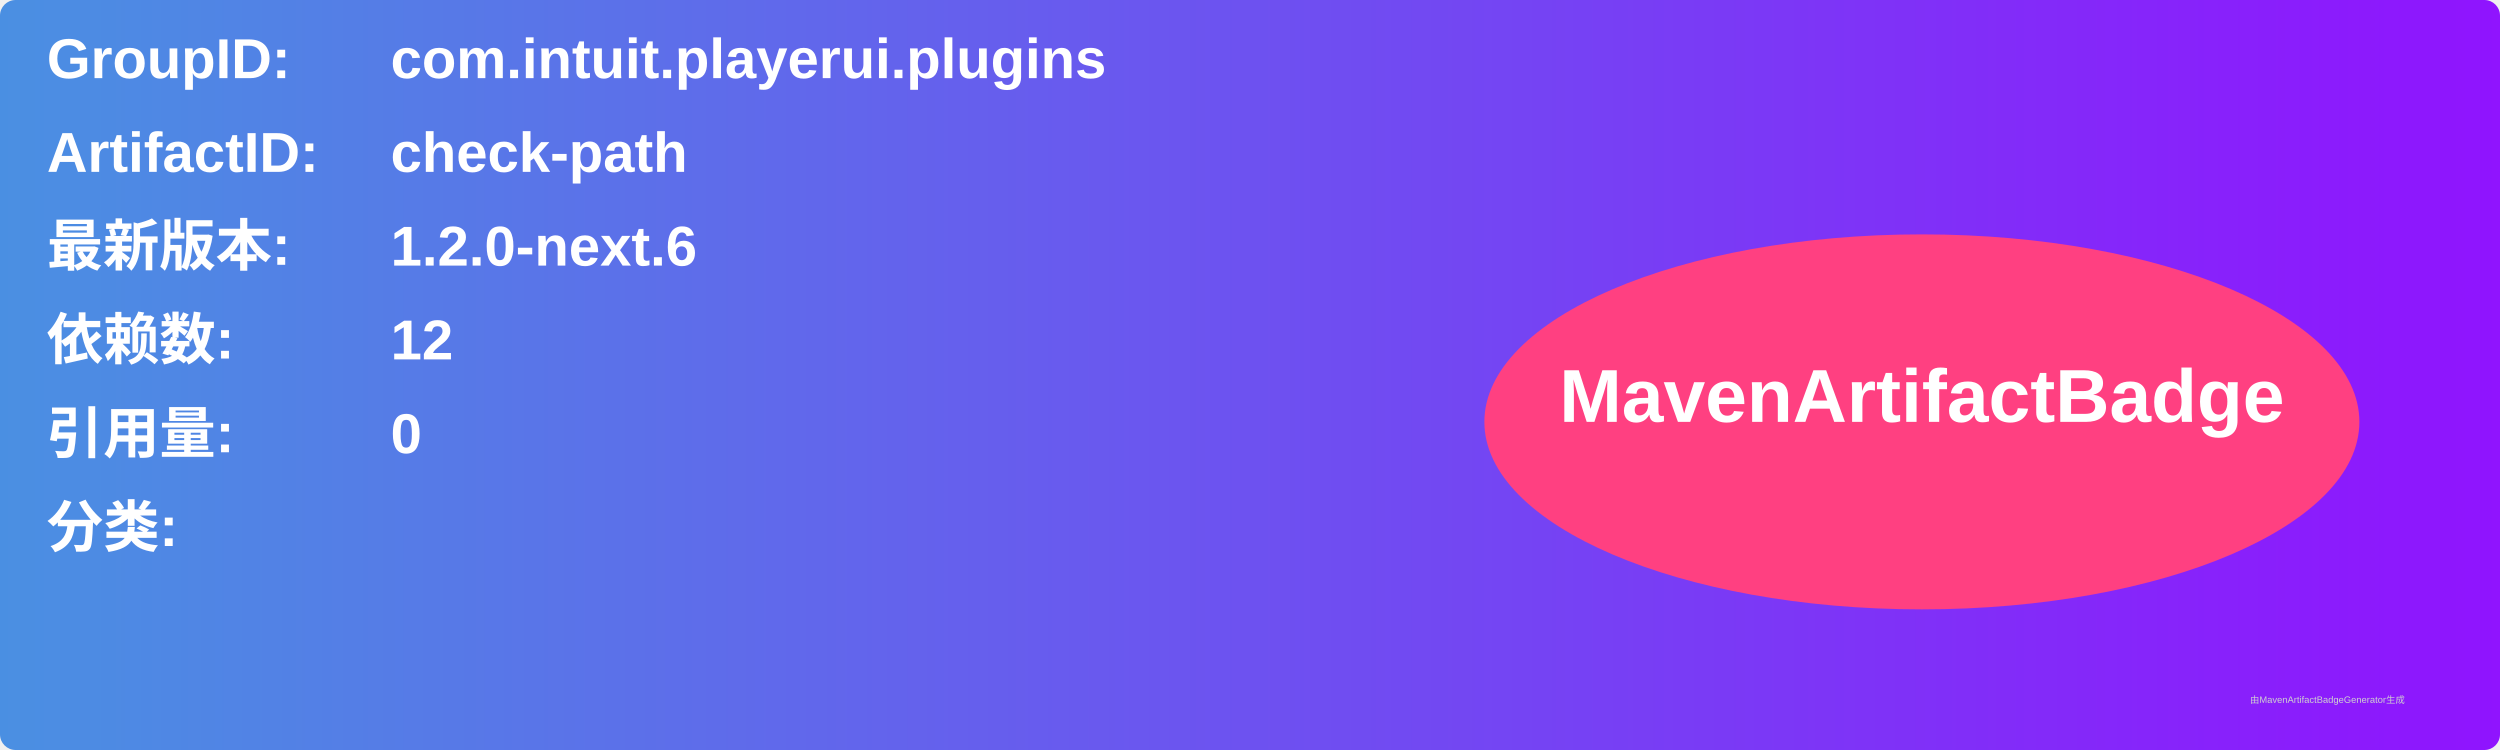
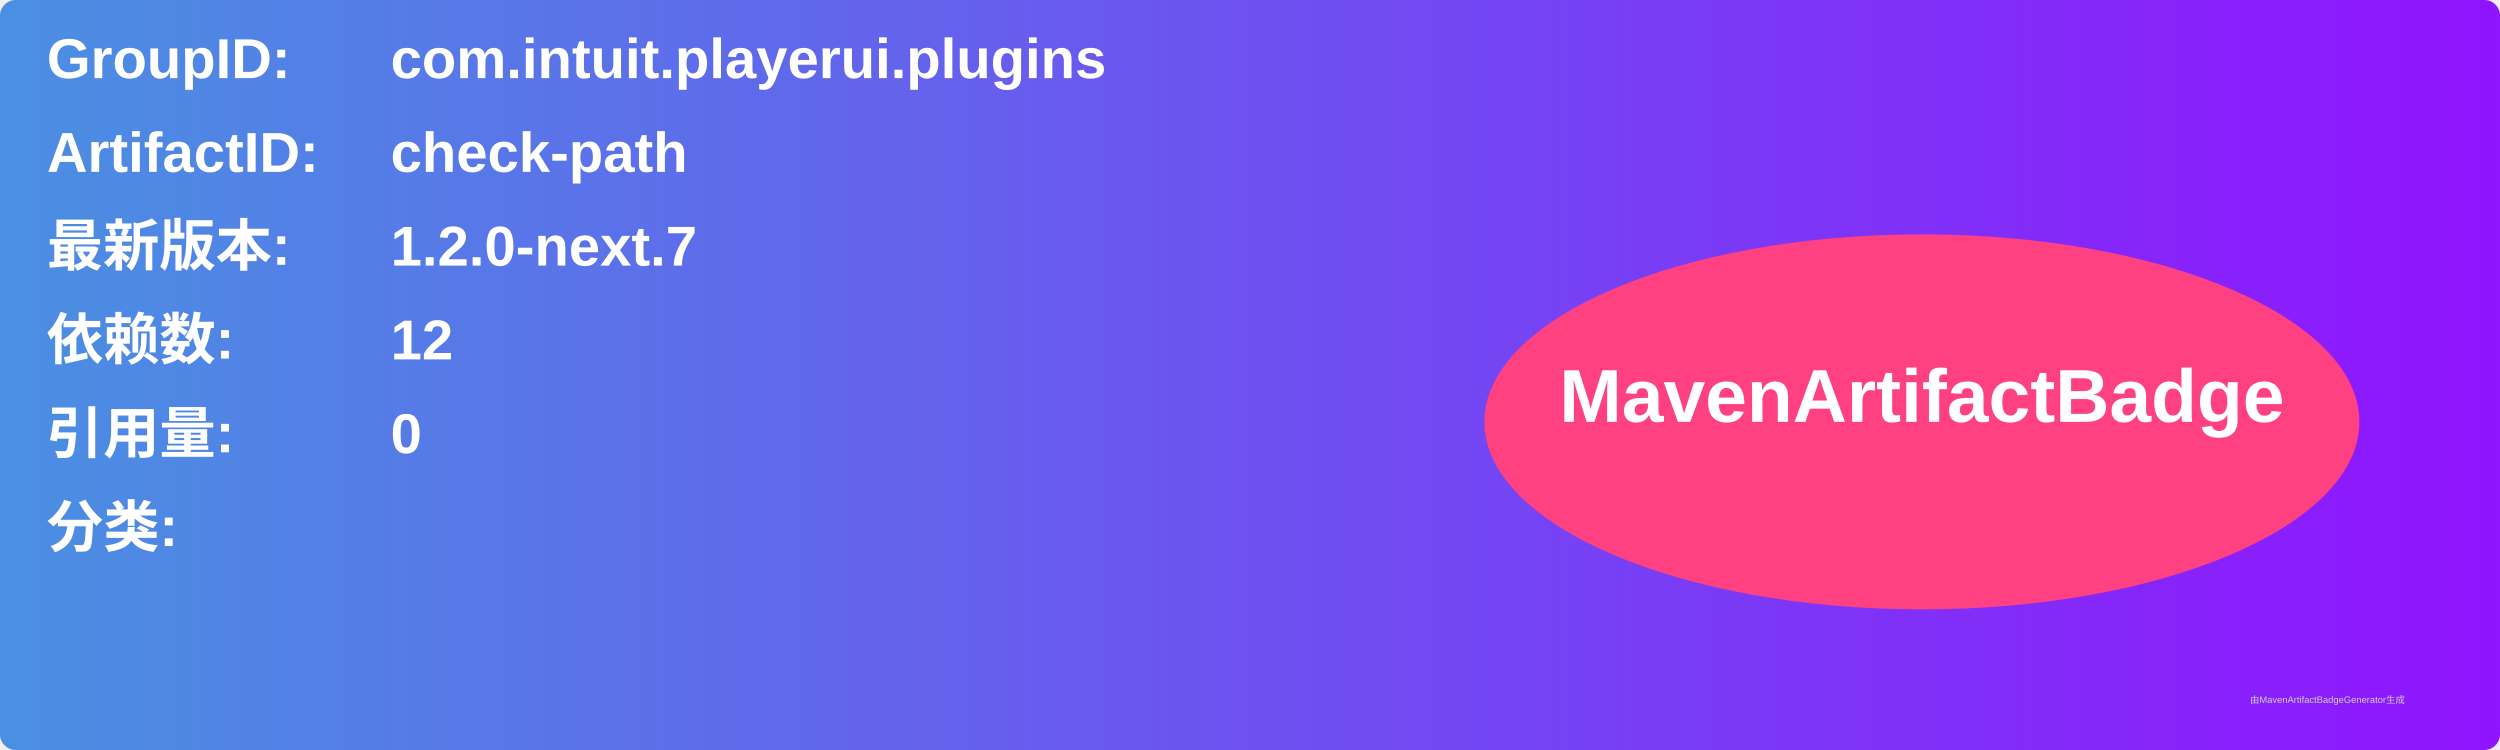
<svg xmlns="http://www.w3.org/2000/svg" width="800" height="240" viewBox="0 0 800 240">
  <linearGradient id="grad" x1="0%" y1="0%" x2="100%" y2="0%">
    <stop offset="0%" stop-color="#4a90e2" />
    <stop offset="100%" stop-color="#9013fe" />
  </linearGradient>
  <rect width="100%" height="100%" rx="5" ry="5" fill="url(#grad)" />
  <g transform="translate(15, 15)">
    <text x="0" y="10" font-family="Arial" font-size="18" fill="white" font-weight="bold" width="260">GroupID:</text>
    <text x="110" y="10" font-family="Arial" font-size="18" fill="white" font-weight="bold" width="460">com.intuit.playerui.plugins</text>
    <text x="0" y="40" font-family="Arial" font-size="18" fill="white" font-weight="bold" width="260">ArtifactID:</text>
    <text x="110" y="40" font-family="Arial" font-size="18" fill="white" font-weight="bold" width="460">check-path</text>
    <text x="0" y="70" font-family="Arial" font-size="18" fill="white" font-weight="bold">最新版本:</text>
    <text x="110" y="70" font-family="Arial" font-size="18" fill="white" font-weight="bold">
-       <tspan font-weight="bold">1.2.0-next.6</tspan>
+       <tspan font-weight="bold">1.2.0-next.7</tspan>
    </text>
    <text x="0" y="100" font-family="Arial" font-size="18" fill="white" font-weight="bold">依赖数: </text>
    <text x="110" y="100" font-family="Arial" font-size="18" fill="white">
      <tspan font-weight="bold">12</tspan>
    </text>
    <text x="0" y="130" font-family="Arial" font-size="18" fill="white" font-weight="bold">引用量: </text>
    <text x="110" y="130" font-family="Arial" font-size="18" fill="white">
      <tspan font-weight="bold">0</tspan>
    </text>
    <text x="0" y="160" font-family="Arial" font-size="18" fill="white" font-weight="bold">分类:</text>
    <text x="10" y="190" font-family="Arial" font-size="10" fill="white">
      <tspan font-weight="bold" />
    </text>
    <ellipse cx="600" cy="120" rx="140" ry="60" fill="#ff4081" />
    <text x="600" y="120" text-anchor="middle" font-family="Arial" font-size="24" fill="white" font-weight="bold">MavenArtifactBadge</text>
  </g>
  <text x="720" y="225" font-family="Arial" font-size="3" fill="#d0d0d0">由MavenArtifactBadgeGenerator生成</text>
</svg>
